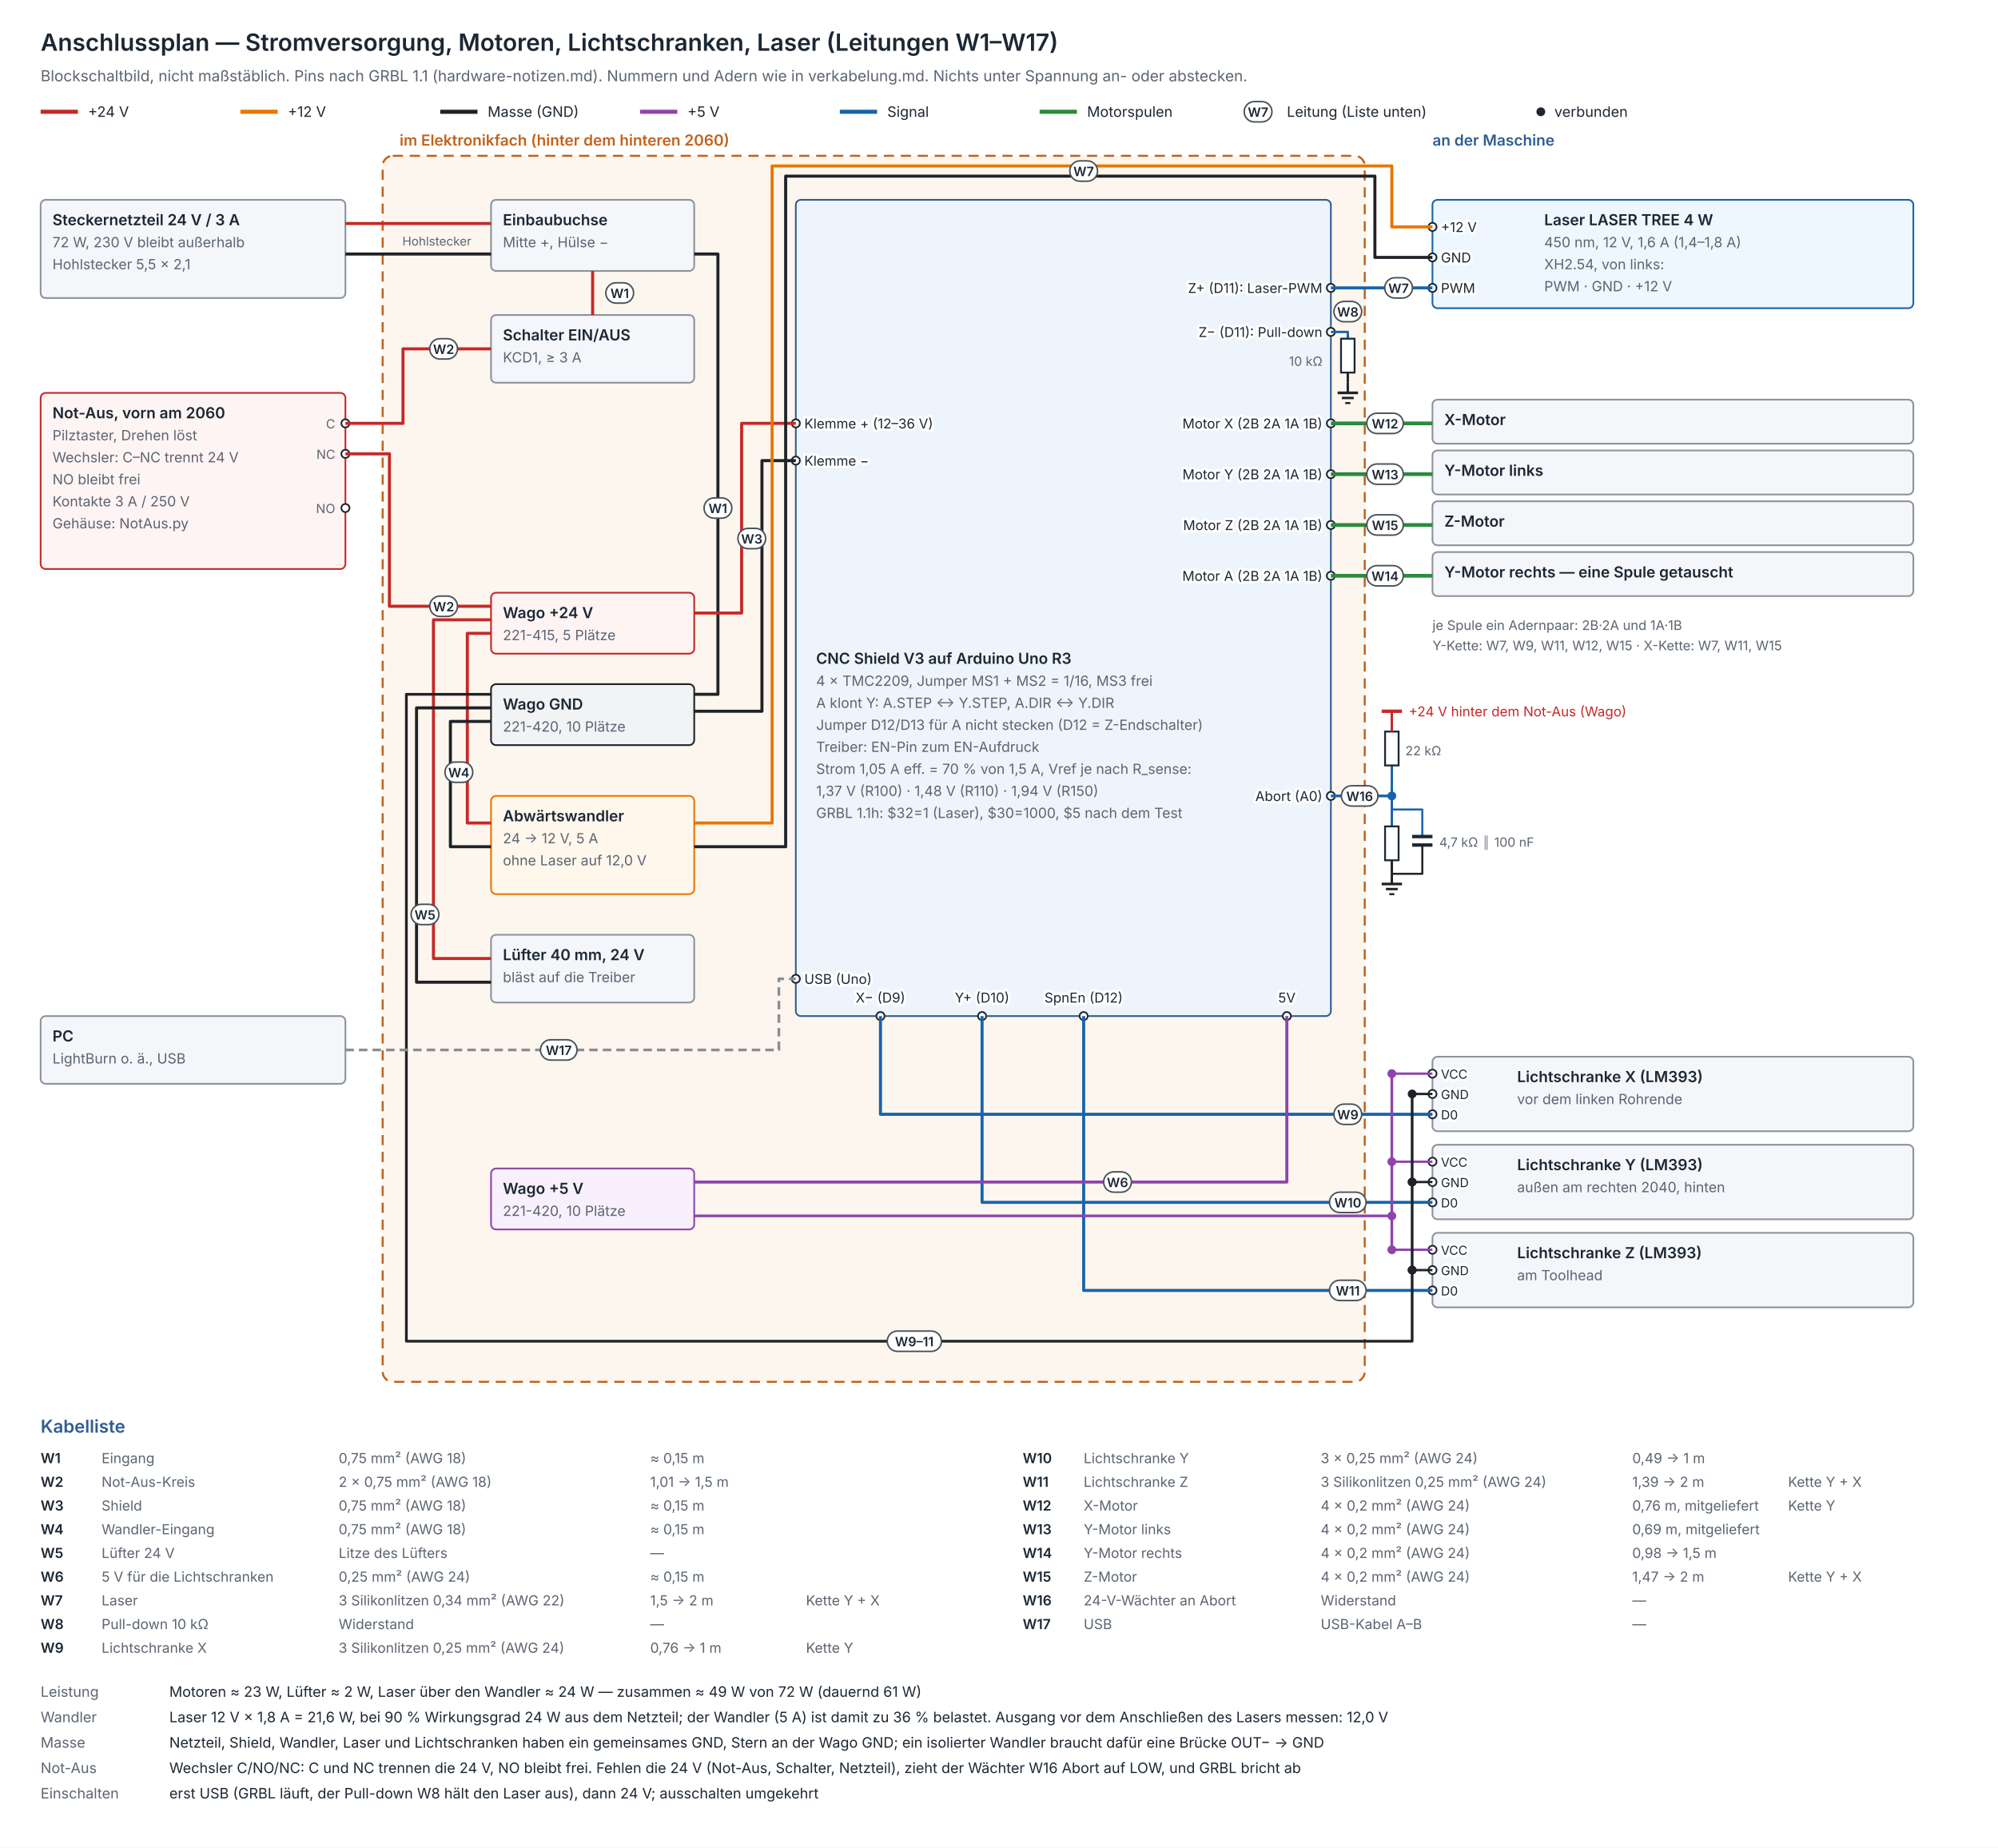
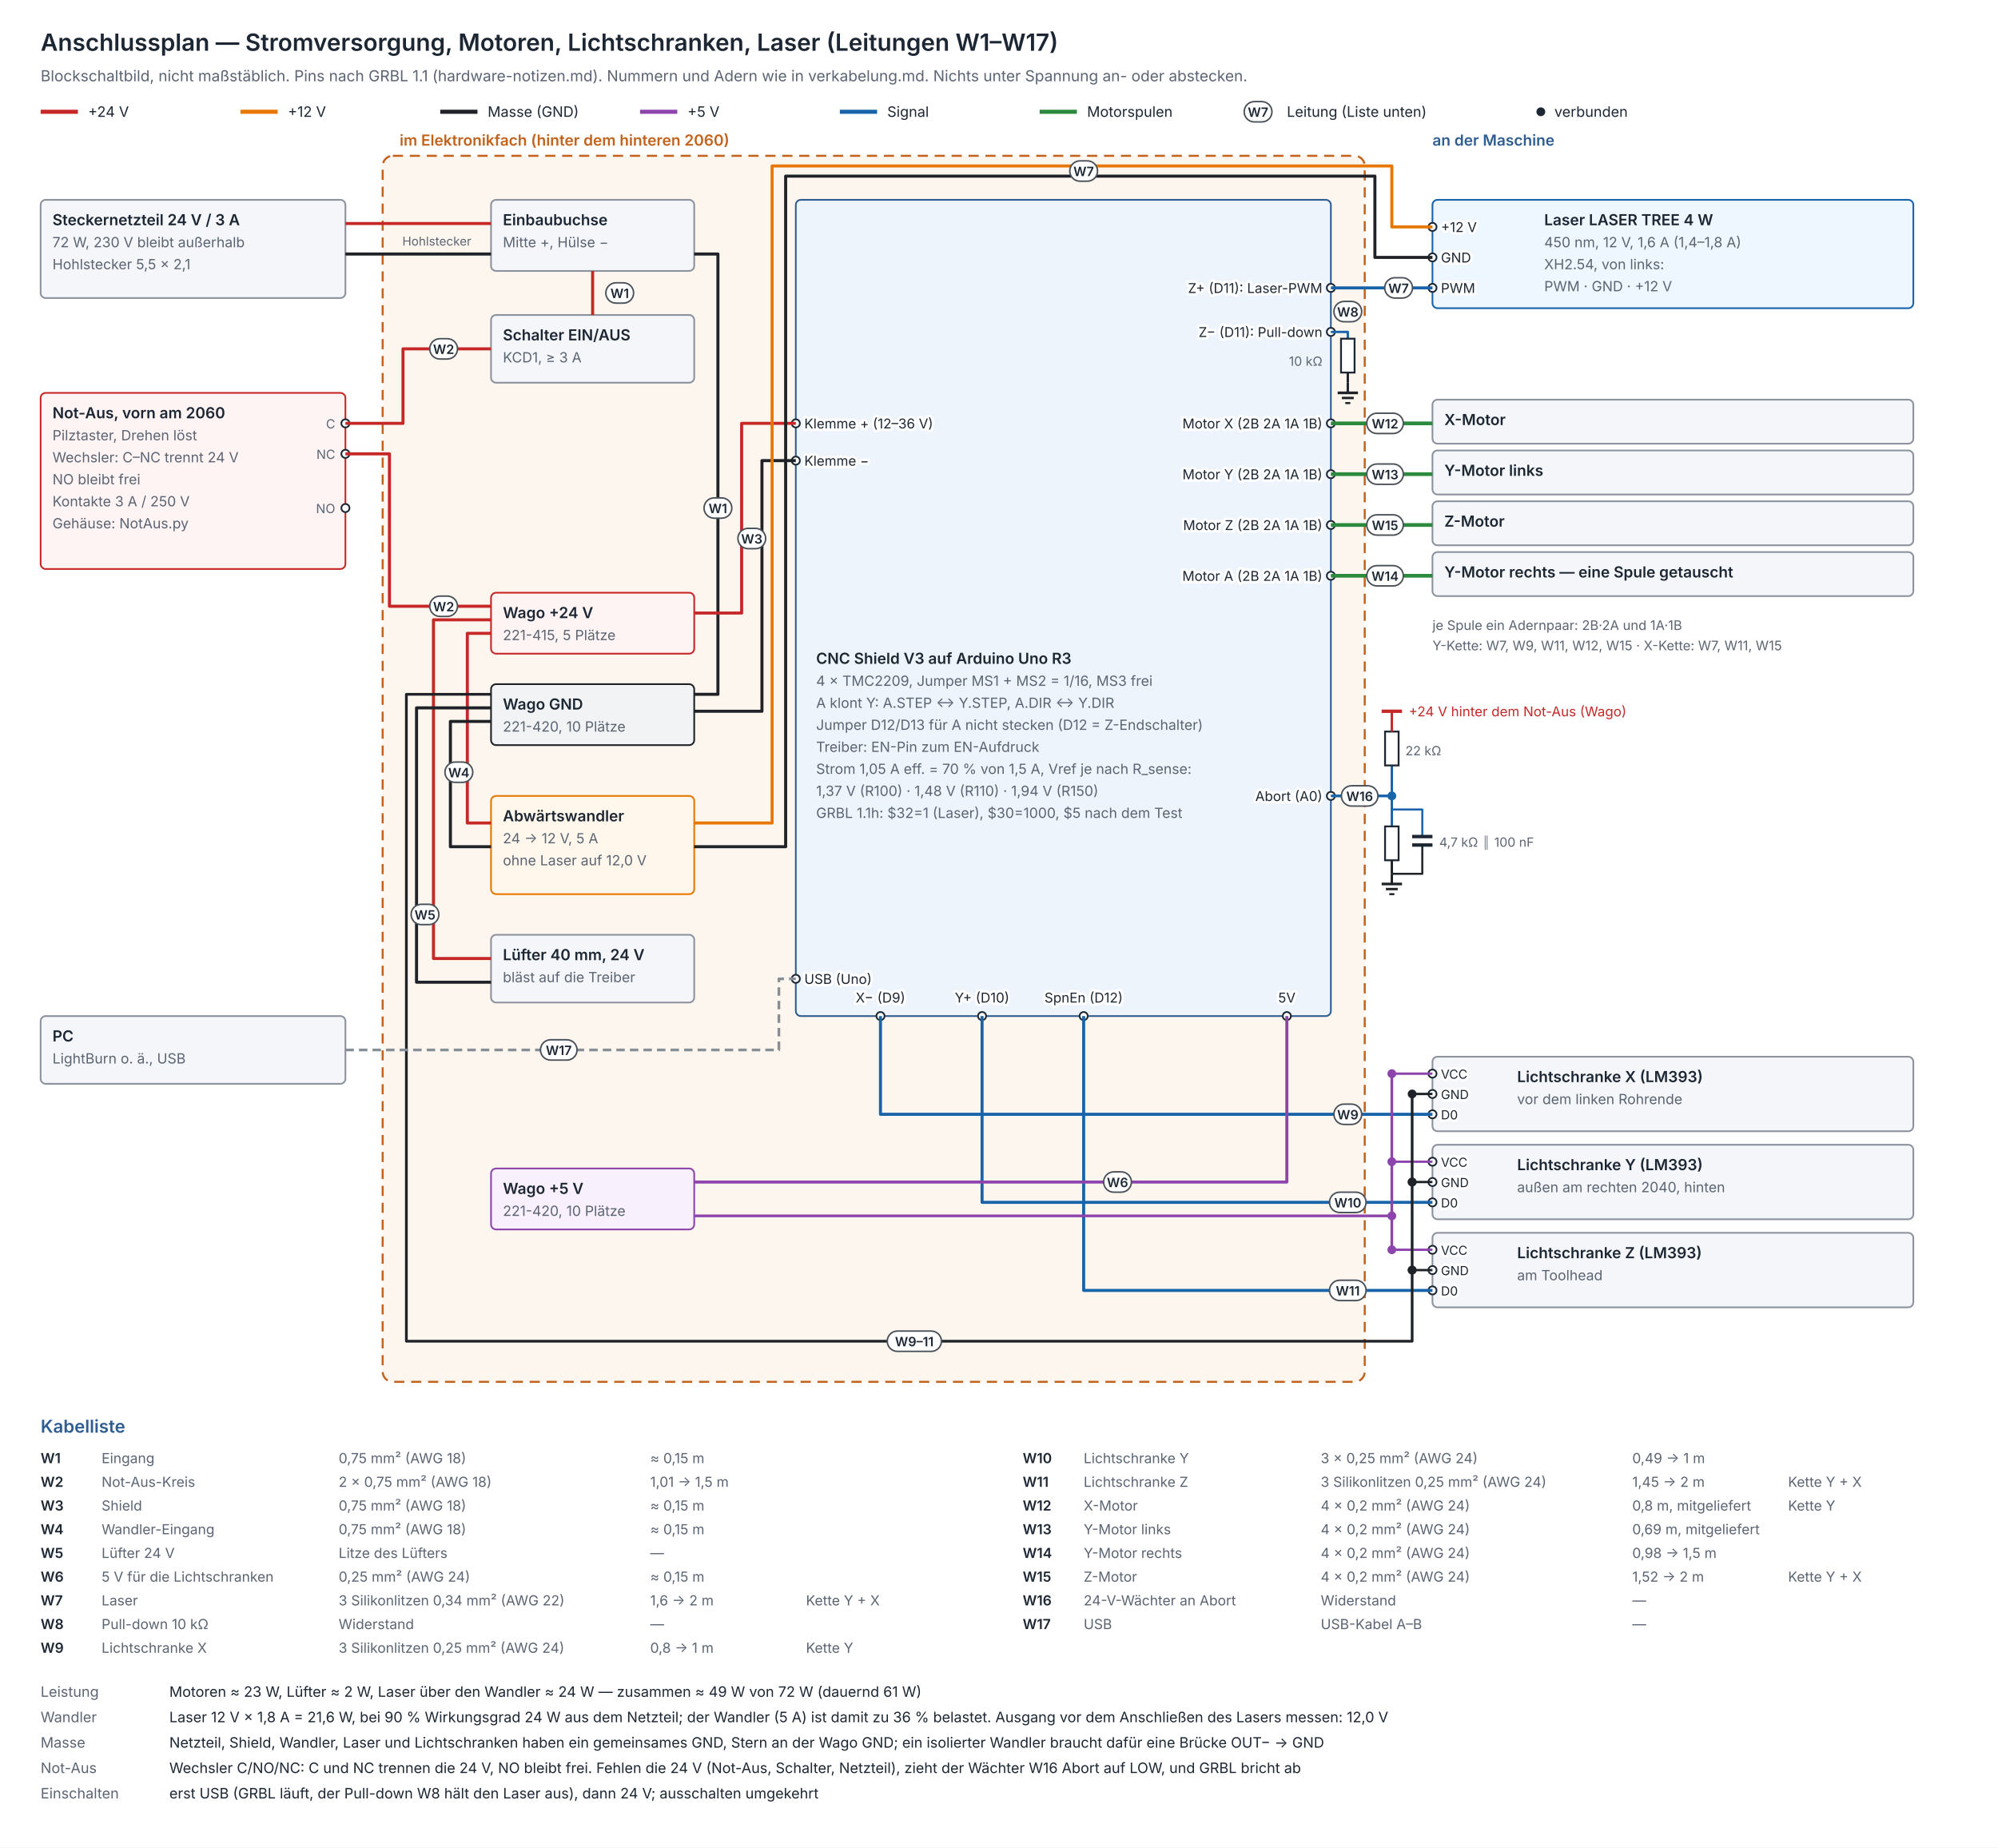
<svg xmlns="http://www.w3.org/2000/svg" width="1180" height="1091" viewBox="0 0 1180 1091" font-family="Inter, Helvetica, Arial, sans-serif">
  <rect width="1180" height="1091" fill="#ffffff" />
  <text x="24.0" y="30.0" font-size="14" fill="#1c2733" text-anchor="start" font-weight="600">Anschlussplan — Stromversorgung, Motoren, Lichtschranken, Laser (Leitungen W1–W17)</text>
  <text x="24.0" y="48.0" font-size="9" fill="#5b6472" text-anchor="start">Blockschaltbild, nicht maßstäblich. Pins nach GRBL 1.1 (hardware-notizen.md). Nummern und Adern wie in verkabelung.md. Nichts unter Spannung an- oder abstecken.</text>
  <polyline points="24.0,66.0 46.0,66.0" fill="none" stroke="#c62828" stroke-width="2.4" stroke-linejoin="round" />
  <text x="52.0" y="69.0" font-size="8.5" fill="#1c2733" text-anchor="start">+24 V</text>
  <polyline points="142.0,66.0 164.0,66.0" fill="none" stroke="#e67700" stroke-width="2.4" stroke-linejoin="round" />
  <text x="170.0" y="69.0" font-size="8.5" fill="#1c2733" text-anchor="start">+12 V</text>
  <polyline points="260.0,66.0 282.0,66.0" fill="none" stroke="#1f2328" stroke-width="2.4" stroke-linejoin="round" />
  <text x="288.0" y="69.0" font-size="8.5" fill="#1c2733" text-anchor="start">Masse (GND)</text>
  <polyline points="378.0,66.0 400.0,66.0" fill="none" stroke="#8e44ad" stroke-width="2.4" stroke-linejoin="round" />
  <text x="406.0" y="69.0" font-size="8.5" fill="#1c2733" text-anchor="start">+5 V</text>
  <polyline points="496.0,66.0 518.0,66.0" fill="none" stroke="#1864ab" stroke-width="2.4" stroke-linejoin="round" />
  <text x="524.0" y="69.0" font-size="8.5" fill="#1c2733" text-anchor="start">Signal</text>
  <polyline points="614.0,66.0 636.0,66.0" fill="none" stroke="#2b8a3e" stroke-width="2.4" stroke-linejoin="round" />
  <text x="642.0" y="69.0" font-size="8.5" fill="#1c2733" text-anchor="start">Motorspulen</text>
  <rect x="734.8" y="60.0" width="16.4" height="12" rx="6" fill="#ffffff" stroke="#495057" stroke-width="0.9" />
  <text x="743.0" y="69.0" font-size="7.6" fill="#1c2733" text-anchor="middle" font-weight="600">W7</text>
  <text x="760.0" y="69.0" font-size="8.5" fill="#1c2733" text-anchor="start">Leitung (Liste unten)</text>
  <circle cx="910.0" cy="66.0" r="2.6" fill="#1c2733" />
  <text x="918.0" y="69.0" font-size="8.5" fill="#1c2733" text-anchor="start">verbunden</text>
  <rect x="226" y="92" width="580" height="724" rx="6" fill="#fdf6ee" stroke="#c2621b" stroke-width="1.2" stroke-dasharray="6 4" />
  <text x="236.0" y="86.0" font-size="9" fill="#c2621b" text-anchor="start" font-weight="600">im Elektronikfach (hinter dem hinteren 2060)</text>
  <text x="846.0" y="86.0" font-size="9" fill="#2f5d92" text-anchor="start" font-weight="600">an der Maschine</text>
  <rect x="24.0" y="118.0" width="180.0" height="58.0" rx="3" fill="#f4f6f9" stroke="#8c939e" stroke-width="1" />
  <text x="31.0" y="133.0" font-size="9.0" fill="#1c2733" text-anchor="start" font-weight="600">Steckernetzteil 24 V / 3 A</text>
  <text x="31.0" y="146.0" font-size="8.3" fill="#5b6472" text-anchor="start">72 W, 230 V bleibt außerhalb</text>
  <text x="31.0" y="159.0" font-size="8.3" fill="#5b6472" text-anchor="start">Hohlstecker 5,5 × 2,1</text>
  <rect x="290.0" y="118.0" width="120.0" height="42.0" rx="3" fill="#f4f6f9" stroke="#8c939e" stroke-width="1" />
  <text x="297.0" y="133.0" font-size="9.0" fill="#1c2733" text-anchor="start" font-weight="600">Einbaubuchse</text>
  <text x="297.0" y="146.0" font-size="8.3" fill="#5b6472" text-anchor="start">Mitte +, Hülse −</text>
  <rect x="290.0" y="186.0" width="120.0" height="40.0" rx="3" fill="#f4f6f9" stroke="#8c939e" stroke-width="1" />
  <text x="297.0" y="201.0" font-size="9.0" fill="#1c2733" text-anchor="start" font-weight="600">Schalter EIN/AUS</text>
  <text x="297.0" y="214.0" font-size="8.3" fill="#5b6472" text-anchor="start">KCD1, ≥ 3 A</text>
  <rect x="24.0" y="232.0" width="180.0" height="104.0" rx="3" fill="#fff4f4" stroke="#c62828" stroke-width="1" />
  <text x="31.0" y="247.0" font-size="9.0" fill="#1c2733" text-anchor="start" font-weight="600">Not-Aus, vorn am 2060</text>
  <text x="31.0" y="260.0" font-size="8.3" fill="#5b6472" text-anchor="start">Pilztaster, Drehen löst</text>
  <text x="31.0" y="273.0" font-size="8.3" fill="#5b6472" text-anchor="start">Wechsler: C–NC trennt 24 V</text>
  <text x="31.0" y="286.0" font-size="8.3" fill="#5b6472" text-anchor="start">NO bleibt frei</text>
  <text x="31.0" y="299.0" font-size="8.3" fill="#5b6472" text-anchor="start">Kontakte 3 A / 250 V</text>
  <text x="31.0" y="312.0" font-size="8.3" fill="#5b6472" text-anchor="start">Gehäuse: NotAus.py</text>
  <circle cx="204.0" cy="250.0" r="2.4" fill="#ffffff" stroke="#1c2733" stroke-width="1" />
  <text x="198.0" y="253.0" font-size="7.5" fill="#5b6472" text-anchor="end">C</text>
  <circle cx="204.0" cy="268.0" r="2.4" fill="#ffffff" stroke="#1c2733" stroke-width="1" />
  <text x="198.0" y="271.0" font-size="7.5" fill="#5b6472" text-anchor="end">NC</text>
  <circle cx="204.0" cy="300.0" r="2.4" fill="#ffffff" stroke="#1c2733" stroke-width="1" />
  <text x="198.0" y="303.0" font-size="7.5" fill="#5b6472" text-anchor="end">NO</text>
  <polyline points="204.0,132.0 290.0,132.0" fill="none" stroke="#c62828" stroke-width="1.8" stroke-linejoin="round" />
  <polyline points="204.0,150.0 290.0,150.0" fill="none" stroke="#1f2328" stroke-width="1.8" stroke-linejoin="round" />
  <text x="258.0" y="145.0" font-size="7.2" fill="#5b6472" text-anchor="middle">Hohlstecker</text>
  <polyline points="350.0,160.0 350.0,186.0" fill="none" stroke="#c62828" stroke-width="1.8" stroke-linejoin="round" />
  <polyline points="410.0,150.0 424.0,150.0 424.0,410.0 410.0,410.0" fill="none" stroke="#1f2328" stroke-width="1.8" stroke-linejoin="round" />
  <rect x="357.8" y="167.0" width="16.4" height="12" rx="6" fill="#ffffff" stroke="#495057" stroke-width="0.9" />
  <text x="366.0" y="176.0" font-size="7.6" fill="#1c2733" text-anchor="middle" font-weight="600">W1</text>
  <rect x="415.8" y="294.0" width="16.4" height="12" rx="6" fill="#ffffff" stroke="#495057" stroke-width="0.9" />
  <text x="424.0" y="303.0" font-size="7.6" fill="#1c2733" text-anchor="middle" font-weight="600">W1</text>
  <polyline points="290.0,206.0 238.0,206.0 238.0,250.0 204.0,250.0" fill="none" stroke="#c62828" stroke-width="1.8" stroke-linejoin="round" />
  <polyline points="204.0,268.0 230.0,268.0 230.0,358.0 290.0,358.0" fill="none" stroke="#c62828" stroke-width="1.8" stroke-linejoin="round" />
  <rect x="253.8" y="200.0" width="16.4" height="12" rx="6" fill="#ffffff" stroke="#495057" stroke-width="0.9" />
  <text x="262.0" y="209.0" font-size="7.6" fill="#1c2733" text-anchor="middle" font-weight="600">W2</text>
  <rect x="253.8" y="352.0" width="16.4" height="12" rx="6" fill="#ffffff" stroke="#495057" stroke-width="0.9" />
  <text x="262.0" y="361.0" font-size="7.6" fill="#1c2733" text-anchor="middle" font-weight="600">W2</text>
  <rect x="290.0" y="350.0" width="120.0" height="36.0" rx="3" fill="#fff4f4" stroke="#c62828" stroke-width="1" />
  <text x="297.0" y="365.0" font-size="9.0" fill="#1c2733" text-anchor="start" font-weight="600">Wago +24 V</text>
  <text x="297.0" y="378.0" font-size="8.3" fill="#5b6472" text-anchor="start">221-415, 5 Plätze</text>
  <rect x="290.0" y="404.0" width="120.0" height="36.0" rx="3" fill="#f1f3f5" stroke="#1f2328" stroke-width="1" />
  <text x="297.0" y="419.0" font-size="9.0" fill="#1c2733" text-anchor="start" font-weight="600">Wago GND</text>
  <text x="297.0" y="432.0" font-size="8.3" fill="#5b6472" text-anchor="start">221-420, 10 Plätze</text>
  <rect x="290.0" y="470.0" width="120.0" height="58.0" rx="3" fill="#fff7ec" stroke="#e67700" stroke-width="1" />
  <text x="297.0" y="485.0" font-size="9.0" fill="#1c2733" text-anchor="start" font-weight="600">Abwärtswandler</text>
  <text x="297.0" y="498.0" font-size="8.3" fill="#5b6472" text-anchor="start">24 → 12 V, 5 A</text>
  <text x="297.0" y="511.0" font-size="8.3" fill="#5b6472" text-anchor="start">ohne Laser auf 12,0 V</text>
  <rect x="290.0" y="552.0" width="120.0" height="40.0" rx="3" fill="#f4f6f9" stroke="#8c939e" stroke-width="1" />
  <text x="297.0" y="567.0" font-size="9.0" fill="#1c2733" text-anchor="start" font-weight="600">Lüfter 40 mm, 24 V</text>
  <text x="297.0" y="580.0" font-size="8.3" fill="#5b6472" text-anchor="start">bläst auf die Treiber</text>
  <rect x="290.0" y="690.0" width="120.0" height="36.0" rx="3" fill="#f8f0fc" stroke="#8e44ad" stroke-width="1" />
  <text x="297.0" y="705.0" font-size="9.0" fill="#1c2733" text-anchor="start" font-weight="600">Wago +5 V</text>
  <text x="297.0" y="718.0" font-size="8.3" fill="#5b6472" text-anchor="start">221-420, 10 Plätze</text>
  <polyline points="290.0,374.0 276.0,374.0 276.0,486.0 290.0,486.0" fill="none" stroke="#c62828" stroke-width="1.8" stroke-linejoin="round" />
  <polyline points="290.0,426.0 266.0,426.0 266.0,500.0 290.0,500.0" fill="none" stroke="#1f2328" stroke-width="1.8" stroke-linejoin="round" />
  <polyline points="290.0,366.0 256.0,366.0 256.0,566.0 290.0,566.0" fill="none" stroke="#c62828" stroke-width="1.8" stroke-linejoin="round" />
  <polyline points="290.0,418.0 246.0,418.0 246.0,580.0 290.0,580.0" fill="none" stroke="#1f2328" stroke-width="1.8" stroke-linejoin="round" />
  <rect x="262.8" y="450.0" width="16.4" height="12" rx="6" fill="#ffffff" stroke="#495057" stroke-width="0.9" />
  <text x="271.0" y="459.0" font-size="7.6" fill="#1c2733" text-anchor="middle" font-weight="600">W4</text>
  <rect x="242.8" y="534.0" width="16.4" height="12" rx="6" fill="#ffffff" stroke="#495057" stroke-width="0.9" />
  <text x="251.0" y="543.0" font-size="7.6" fill="#1c2733" text-anchor="middle" font-weight="600">W5</text>
  <rect x="470.0" y="118.0" width="316.0" height="482.0" rx="3" fill="#eef4fb" stroke="#2f5d92" stroke-width="1" />
  <text x="482.0" y="392.0" font-size="9.0" fill="#1c2733" text-anchor="start" font-weight="600">CNC Shield V3 auf Arduino Uno R3</text>
  <text x="482.0" y="405.0" font-size="8.3" fill="#5b6472" text-anchor="start">4 × TMC2209, Jumper MS1 + MS2 = 1/16, MS3 frei</text>
  <text x="482.0" y="418.0" font-size="8.3" fill="#5b6472" text-anchor="start">A klont Y: A.STEP ↔ Y.STEP, A.DIR ↔ Y.DIR</text>
  <text x="482.0" y="431.0" font-size="8.3" fill="#5b6472" text-anchor="start">Jumper D12/D13 für A nicht stecken (D12 = Z-Endschalter)</text>
  <text x="482.0" y="444.0" font-size="8.3" fill="#5b6472" text-anchor="start">Treiber: EN-Pin zum EN-Aufdruck</text>
  <text x="482.0" y="457.0" font-size="8.3" fill="#5b6472" text-anchor="start">Strom 1,05 A eff. = 70 % von 1,5 A, Vref je nach R_sense:</text>
  <text x="482.0" y="470.0" font-size="8.3" fill="#5b6472" text-anchor="start">1,37 V (R100) · 1,48 V (R110) · 1,94 V (R150)</text>
  <text x="482.0" y="483.0" font-size="8.3" fill="#5b6472" text-anchor="start">GRBL 1.1h: $32=1 (Laser), $30=1000, $5 nach dem Test</text>
  <circle cx="470.0" cy="250.0" r="2.4" fill="#ffffff" stroke="#1c2733" stroke-width="1" />
  <text x="475.0" y="253.0" font-size="8.0" fill="#1c2733" text-anchor="start" stroke="#ffffff" stroke-width="3" stroke-linejoin="round" paint-order="stroke">Klemme + (12–36 V)</text>
  <circle cx="470.0" cy="272.0" r="2.4" fill="#ffffff" stroke="#1c2733" stroke-width="1" />
  <text x="475.0" y="275.0" font-size="8.0" fill="#1c2733" text-anchor="start" stroke="#ffffff" stroke-width="3" stroke-linejoin="round" paint-order="stroke">Klemme −</text>
  <polyline points="410.0,362.0 438.0,362.0 438.0,250.0 470.0,250.0" fill="none" stroke="#c62828" stroke-width="1.8" stroke-linejoin="round" />
  <polyline points="410.0,420.0 450.0,420.0 450.0,272.0 470.0,272.0" fill="none" stroke="#1f2328" stroke-width="1.8" stroke-linejoin="round" />
  <rect x="435.8" y="312.0" width="16.4" height="12" rx="6" fill="#ffffff" stroke="#495057" stroke-width="0.9" />
  <text x="444.0" y="321.0" font-size="7.6" fill="#1c2733" text-anchor="middle" font-weight="600">W3</text>
  <circle cx="470.0" cy="578.0" r="2.4" fill="#ffffff" stroke="#1c2733" stroke-width="1" />
  <text x="475.0" y="581.0" font-size="8.0" fill="#1c2733" text-anchor="start" stroke="#ffffff" stroke-width="3" stroke-linejoin="round" paint-order="stroke">USB (Uno)</text>
  <circle cx="786.0" cy="170.0" r="2.4" fill="#ffffff" stroke="#1c2733" stroke-width="1" />
  <text x="781.0" y="173.0" font-size="8.0" fill="#1c2733" text-anchor="end" stroke="#ffffff" stroke-width="3" stroke-linejoin="round" paint-order="stroke">Z+ (D11): Laser-PWM</text>
  <circle cx="786.0" cy="196.0" r="2.4" fill="#ffffff" stroke="#1c2733" stroke-width="1" />
  <text x="781.0" y="199.0" font-size="8.0" fill="#1c2733" text-anchor="end" stroke="#ffffff" stroke-width="3" stroke-linejoin="round" paint-order="stroke">Z− (D11): Pull-down</text>
  <circle cx="786.0" cy="250.0" r="2.4" fill="#ffffff" stroke="#1c2733" stroke-width="1" />
  <text x="781.0" y="253.0" font-size="8.0" fill="#1c2733" text-anchor="end" stroke="#ffffff" stroke-width="3" stroke-linejoin="round" paint-order="stroke">Motor X (2B 2A 1A 1B)</text>
  <circle cx="786.0" cy="280.0" r="2.4" fill="#ffffff" stroke="#1c2733" stroke-width="1" />
  <text x="781.0" y="283.0" font-size="8.0" fill="#1c2733" text-anchor="end" stroke="#ffffff" stroke-width="3" stroke-linejoin="round" paint-order="stroke">Motor Y (2B 2A 1A 1B)</text>
  <circle cx="786.0" cy="310.0" r="2.4" fill="#ffffff" stroke="#1c2733" stroke-width="1" />
  <text x="781.0" y="313.0" font-size="8.0" fill="#1c2733" text-anchor="end" stroke="#ffffff" stroke-width="3" stroke-linejoin="round" paint-order="stroke">Motor Z (2B 2A 1A 1B)</text>
  <circle cx="786.0" cy="340.0" r="2.4" fill="#ffffff" stroke="#1c2733" stroke-width="1" />
  <text x="781.0" y="343.0" font-size="8.0" fill="#1c2733" text-anchor="end" stroke="#ffffff" stroke-width="3" stroke-linejoin="round" paint-order="stroke">Motor A (2B 2A 1A 1B)</text>
  <circle cx="520.0" cy="600.0" r="2.4" fill="#ffffff" stroke="#1c2733" stroke-width="1" />
  <text x="520.0" y="592.0" font-size="8.0" fill="#1c2733" text-anchor="middle" stroke="#ffffff" stroke-width="3" stroke-linejoin="round" paint-order="stroke">X− (D9)</text>
  <circle cx="580.0" cy="600.0" r="2.4" fill="#ffffff" stroke="#1c2733" stroke-width="1" />
  <text x="580.0" y="592.0" font-size="8.0" fill="#1c2733" text-anchor="middle" stroke="#ffffff" stroke-width="3" stroke-linejoin="round" paint-order="stroke">Y+ (D10)</text>
  <circle cx="640.0" cy="600.0" r="2.4" fill="#ffffff" stroke="#1c2733" stroke-width="1" />
  <text x="640.0" y="592.0" font-size="8.0" fill="#1c2733" text-anchor="middle" stroke="#ffffff" stroke-width="3" stroke-linejoin="round" paint-order="stroke">SpnEn (D12)</text>
  <circle cx="760.0" cy="600.0" r="2.4" fill="#ffffff" stroke="#1c2733" stroke-width="1" />
  <text x="760.0" y="592.0" font-size="8.0" fill="#1c2733" text-anchor="middle" stroke="#ffffff" stroke-width="3" stroke-linejoin="round" paint-order="stroke">5V</text>
  <rect x="846.0" y="118.0" width="284.0" height="64.0" rx="3" fill="#eef6ff" stroke="#1864ab" stroke-width="1" />
  <text x="912.0" y="133.0" font-size="9.0" fill="#1c2733" text-anchor="start" font-weight="600">Laser LASER TREE 4 W</text>
  <text x="912.0" y="146.0" font-size="8.3" fill="#5b6472" text-anchor="start">450 nm, 12 V, 1,6 A (1,4–1,8 A)</text>
  <text x="912.0" y="159.0" font-size="8.3" fill="#5b6472" text-anchor="start">XH2.54, von links:</text>
  <text x="912.0" y="172.0" font-size="8.3" fill="#5b6472" text-anchor="start">PWM · GND · +12 V</text>
  <circle cx="846.0" cy="134.0" r="2.4" fill="#ffffff" stroke="#1c2733" stroke-width="1" />
  <text x="851.0" y="137.0" font-size="8.0" fill="#1c2733" text-anchor="start" stroke="#ffffff" stroke-width="3" stroke-linejoin="round" paint-order="stroke">+12 V</text>
  <circle cx="846.0" cy="152.0" r="2.4" fill="#ffffff" stroke="#1c2733" stroke-width="1" />
  <text x="851.0" y="155.0" font-size="8.0" fill="#1c2733" text-anchor="start" stroke="#ffffff" stroke-width="3" stroke-linejoin="round" paint-order="stroke">GND</text>
  <circle cx="846.0" cy="170.0" r="2.4" fill="#ffffff" stroke="#1c2733" stroke-width="1" />
  <text x="851.0" y="173.0" font-size="8.0" fill="#1c2733" text-anchor="start" stroke="#ffffff" stroke-width="3" stroke-linejoin="round" paint-order="stroke">PWM</text>
  <polyline points="410.0,486.0 456.0,486.0 456.0,98.0 822.0,98.0 822.0,134.0 846.0,134.0" fill="none" stroke="#e67700" stroke-width="1.8" stroke-linejoin="round" />
  <polyline points="410.0,500.0 464.0,500.0 464.0,104.0 812.0,104.0 812.0,152.0 846.0,152.0" fill="none" stroke="#1f2328" stroke-width="1.8" stroke-linejoin="round" />
  <polyline points="786.0,170.0 846.0,170.0" fill="none" stroke="#1864ab" stroke-width="1.8" stroke-linejoin="round" />
  <rect x="631.8" y="95.0" width="16.4" height="12" rx="6" fill="#ffffff" stroke="#495057" stroke-width="0.9" />
  <text x="640.0" y="104.0" font-size="7.6" fill="#1c2733" text-anchor="middle" font-weight="600">W7</text>
  <rect x="817.8" y="164.0" width="16.4" height="12" rx="6" fill="#ffffff" stroke="#495057" stroke-width="0.9" />
  <text x="826.0" y="173.0" font-size="7.6" fill="#1c2733" text-anchor="middle" font-weight="600">W7</text>
  <polyline points="786.0,196.0 796.0,196.0 796.0,200.0" fill="none" stroke="#1864ab" stroke-width="1.4" stroke-linejoin="round" />
  <rect x="792" y="200" width="8" height="20" fill="#ffffff" stroke="#1c2733" stroke-width="1.1" />
  <polyline points="796.0,220.0 796.0,226.0" fill="none" stroke="#1f2328" stroke-width="1.4" stroke-linejoin="round" />
  <polyline points="796.0,226.0 796.0,232.0" fill="none" stroke="#1f2328" stroke-width="1.4" stroke-linejoin="round" />
  <polyline points="790.0,232.0 802.0,232.0" fill="none" stroke="#1f2328" stroke-width="1.6" stroke-linejoin="round" />
  <polyline points="792.5,235.0 799.5,235.0" fill="none" stroke="#1f2328" stroke-width="1.4" stroke-linejoin="round" />
  <polyline points="794.5,238.0 797.5,238.0" fill="none" stroke="#1f2328" stroke-width="1.2" stroke-linejoin="round" />
  <text x="781.0" y="216.0" font-size="7.5" fill="#5b6472" text-anchor="end">10 kΩ</text>
  <rect x="787.8" y="178.0" width="16.4" height="12" rx="6" fill="#ffffff" stroke="#495057" stroke-width="0.9" />
  <text x="796.0" y="187.0" font-size="7.6" fill="#1c2733" text-anchor="middle" font-weight="600">W8</text>
  <rect x="846.0" y="236.0" width="284.0" height="26.0" rx="3" fill="#f4f6f9" stroke="#8c939e" stroke-width="1" />
  <text x="853.0" y="251.0" font-size="9.0" fill="#1c2733" text-anchor="start" font-weight="600">X-Motor</text>
  <polyline points="786.0,250.0 846.0,250.0" fill="none" stroke="#2b8a3e" stroke-width="2.2" stroke-linejoin="round" />
  <rect x="807.2" y="244.0" width="21.6" height="12" rx="6" fill="#ffffff" stroke="#495057" stroke-width="0.9" />
  <text x="818.0" y="253.0" font-size="7.6" fill="#1c2733" text-anchor="middle" font-weight="600">W12</text>
  <rect x="846.0" y="266.0" width="284.0" height="26.0" rx="3" fill="#f4f6f9" stroke="#8c939e" stroke-width="1" />
  <text x="853.0" y="281.0" font-size="9.0" fill="#1c2733" text-anchor="start" font-weight="600">Y-Motor links</text>
  <polyline points="786.0,280.0 846.0,280.0" fill="none" stroke="#2b8a3e" stroke-width="2.2" stroke-linejoin="round" />
  <rect x="807.2" y="274.0" width="21.6" height="12" rx="6" fill="#ffffff" stroke="#495057" stroke-width="0.9" />
  <text x="818.0" y="283.0" font-size="7.6" fill="#1c2733" text-anchor="middle" font-weight="600">W13</text>
  <rect x="846.0" y="296.0" width="284.0" height="26.0" rx="3" fill="#f4f6f9" stroke="#8c939e" stroke-width="1" />
  <text x="853.0" y="311.0" font-size="9.0" fill="#1c2733" text-anchor="start" font-weight="600">Z-Motor</text>
  <polyline points="786.0,310.0 846.0,310.0" fill="none" stroke="#2b8a3e" stroke-width="2.2" stroke-linejoin="round" />
  <rect x="807.2" y="304.0" width="21.6" height="12" rx="6" fill="#ffffff" stroke="#495057" stroke-width="0.9" />
  <text x="818.0" y="313.0" font-size="7.6" fill="#1c2733" text-anchor="middle" font-weight="600">W15</text>
  <rect x="846.0" y="326.0" width="284.0" height="26.0" rx="3" fill="#f4f6f9" stroke="#8c939e" stroke-width="1" />
  <text x="853.0" y="341.0" font-size="9.0" fill="#1c2733" text-anchor="start" font-weight="600">Y-Motor rechts — eine Spule getauscht</text>
  <polyline points="786.0,340.0 846.0,340.0" fill="none" stroke="#2b8a3e" stroke-width="2.2" stroke-linejoin="round" />
  <rect x="807.2" y="334.0" width="21.6" height="12" rx="6" fill="#ffffff" stroke="#495057" stroke-width="0.9" />
  <text x="818.0" y="343.0" font-size="7.6" fill="#1c2733" text-anchor="middle" font-weight="600">W14</text>
  <text x="846.0" y="372.0" font-size="7.8" fill="#5b6472" text-anchor="start">je Spule ein Adernpaar: 2B·2A und 1A·1B</text>
  <text x="846.0" y="384.0" font-size="7.8" fill="#5b6472" text-anchor="start">Y-Kette: W7, W9, W11, W12, W15 · X-Kette: W7, W11, W15</text>
  <rect x="846.0" y="624.0" width="284.0" height="44.0" rx="3" fill="#f4f6f9" stroke="#8c939e" stroke-width="1" />
  <text x="896.0" y="639.0" font-size="9.0" fill="#1c2733" text-anchor="start" font-weight="600">Lichtschranke X (LM393)</text>
  <text x="896.0" y="652.0" font-size="8.3" fill="#5b6472" text-anchor="start">vor dem linken Rohrende</text>
  <circle cx="846.0" cy="634.0" r="2.4" fill="#ffffff" stroke="#1c2733" stroke-width="1" />
  <text x="851.0" y="637.0" font-size="7.4" fill="#1c2733" text-anchor="start" stroke="#ffffff" stroke-width="3" stroke-linejoin="round" paint-order="stroke">VCC</text>
  <circle cx="846.0" cy="646.0" r="2.4" fill="#ffffff" stroke="#1c2733" stroke-width="1" />
  <text x="851.0" y="649.0" font-size="7.4" fill="#1c2733" text-anchor="start" stroke="#ffffff" stroke-width="3" stroke-linejoin="round" paint-order="stroke">GND</text>
  <circle cx="846.0" cy="658.0" r="2.4" fill="#ffffff" stroke="#1c2733" stroke-width="1" />
  <text x="851.0" y="661.0" font-size="7.4" fill="#1c2733" text-anchor="start" stroke="#ffffff" stroke-width="3" stroke-linejoin="round" paint-order="stroke">D0</text>
  <polyline points="520.0,600.0 520.0,658.0 846.0,658.0" fill="none" stroke="#1864ab" stroke-width="1.8" stroke-linejoin="round" />
  <polyline points="822.0,634.0 846.0,634.0" fill="none" stroke="#8e44ad" stroke-width="1.4" stroke-linejoin="round" />
  <polyline points="834.0,646.0 846.0,646.0" fill="none" stroke="#1f2328" stroke-width="1.4" stroke-linejoin="round" />
  <circle cx="822.0" cy="634.0" r="2.6" fill="#8e44ad" />
  <circle cx="834.0" cy="646.0" r="2.6" fill="#1f2328" />
  <rect x="787.8" y="652.0" width="16.4" height="12" rx="6" fill="#ffffff" stroke="#495057" stroke-width="0.9" />
  <text x="796.0" y="661.0" font-size="7.6" fill="#1c2733" text-anchor="middle" font-weight="600">W9</text>
  <rect x="846.0" y="676.0" width="284.0" height="44.0" rx="3" fill="#f4f6f9" stroke="#8c939e" stroke-width="1" />
  <text x="896.0" y="691.0" font-size="9.0" fill="#1c2733" text-anchor="start" font-weight="600">Lichtschranke Y (LM393)</text>
  <text x="896.0" y="704.0" font-size="8.3" fill="#5b6472" text-anchor="start">außen am rechten 2040, hinten</text>
  <circle cx="846.0" cy="686.0" r="2.4" fill="#ffffff" stroke="#1c2733" stroke-width="1" />
  <text x="851.0" y="689.0" font-size="7.4" fill="#1c2733" text-anchor="start" stroke="#ffffff" stroke-width="3" stroke-linejoin="round" paint-order="stroke">VCC</text>
  <circle cx="846.0" cy="698.0" r="2.4" fill="#ffffff" stroke="#1c2733" stroke-width="1" />
  <text x="851.0" y="701.0" font-size="7.4" fill="#1c2733" text-anchor="start" stroke="#ffffff" stroke-width="3" stroke-linejoin="round" paint-order="stroke">GND</text>
  <circle cx="846.0" cy="710.0" r="2.4" fill="#ffffff" stroke="#1c2733" stroke-width="1" />
  <text x="851.0" y="713.0" font-size="7.4" fill="#1c2733" text-anchor="start" stroke="#ffffff" stroke-width="3" stroke-linejoin="round" paint-order="stroke">D0</text>
  <polyline points="580.0,600.0 580.0,710.0 846.0,710.0" fill="none" stroke="#1864ab" stroke-width="1.8" stroke-linejoin="round" />
  <polyline points="822.0,686.0 846.0,686.0" fill="none" stroke="#8e44ad" stroke-width="1.4" stroke-linejoin="round" />
  <polyline points="834.0,698.0 846.0,698.0" fill="none" stroke="#1f2328" stroke-width="1.4" stroke-linejoin="round" />
  <circle cx="822.0" cy="686.0" r="2.6" fill="#8e44ad" />
  <circle cx="834.0" cy="698.0" r="2.6" fill="#1f2328" />
  <rect x="785.2" y="704.0" width="21.6" height="12" rx="6" fill="#ffffff" stroke="#495057" stroke-width="0.9" />
  <text x="796.0" y="713.0" font-size="7.6" fill="#1c2733" text-anchor="middle" font-weight="600">W10</text>
  <rect x="846.0" y="728.0" width="284.0" height="44.0" rx="3" fill="#f4f6f9" stroke="#8c939e" stroke-width="1" />
  <text x="896.0" y="743.0" font-size="9.0" fill="#1c2733" text-anchor="start" font-weight="600">Lichtschranke Z (LM393)</text>
  <text x="896.0" y="756.0" font-size="8.3" fill="#5b6472" text-anchor="start">am Toolhead</text>
  <circle cx="846.0" cy="738.0" r="2.4" fill="#ffffff" stroke="#1c2733" stroke-width="1" />
  <text x="851.0" y="741.0" font-size="7.4" fill="#1c2733" text-anchor="start" stroke="#ffffff" stroke-width="3" stroke-linejoin="round" paint-order="stroke">VCC</text>
  <circle cx="846.0" cy="750.0" r="2.4" fill="#ffffff" stroke="#1c2733" stroke-width="1" />
  <text x="851.0" y="753.0" font-size="7.4" fill="#1c2733" text-anchor="start" stroke="#ffffff" stroke-width="3" stroke-linejoin="round" paint-order="stroke">GND</text>
  <circle cx="846.0" cy="762.0" r="2.4" fill="#ffffff" stroke="#1c2733" stroke-width="1" />
  <text x="851.0" y="765.0" font-size="7.4" fill="#1c2733" text-anchor="start" stroke="#ffffff" stroke-width="3" stroke-linejoin="round" paint-order="stroke">D0</text>
  <polyline points="640.0,600.0 640.0,762.0 846.0,762.0" fill="none" stroke="#1864ab" stroke-width="1.8" stroke-linejoin="round" />
  <polyline points="822.0,738.0 846.0,738.0" fill="none" stroke="#8e44ad" stroke-width="1.4" stroke-linejoin="round" />
  <polyline points="834.0,750.0 846.0,750.0" fill="none" stroke="#1f2328" stroke-width="1.4" stroke-linejoin="round" />
  <circle cx="822.0" cy="738.0" r="2.6" fill="#8e44ad" />
  <circle cx="834.0" cy="750.0" r="2.6" fill="#1f2328" />
  <rect x="785.2" y="756.0" width="21.6" height="12" rx="6" fill="#ffffff" stroke="#495057" stroke-width="0.9" />
  <text x="796.0" y="765.0" font-size="7.6" fill="#1c2733" text-anchor="middle" font-weight="600">W11</text>
  <polyline points="760.0,600.0 760.0,698.0 410.0,698.0" fill="none" stroke="#8e44ad" stroke-width="1.8" stroke-linejoin="round" />
  <polyline points="410.0,718.0 822.0,718.0" fill="none" stroke="#8e44ad" stroke-width="1.6" stroke-linejoin="round" />
  <polyline points="822.0,634.0 822.0,738.0" fill="none" stroke="#8e44ad" stroke-width="1.6" stroke-linejoin="round" />
  <circle cx="822.0" cy="718.0" r="2.6" fill="#8e44ad" />
  <rect x="651.8" y="692.0" width="16.4" height="12" rx="6" fill="#ffffff" stroke="#495057" stroke-width="0.9" />
  <text x="660.0" y="701.0" font-size="7.6" fill="#1c2733" text-anchor="middle" font-weight="600">W6</text>
  <polyline points="290.0,410.0 240.0,410.0 240.0,792.0 834.0,792.0 834.0,646.0" fill="none" stroke="#1f2328" stroke-width="1.6" stroke-linejoin="round" />
  <circle cx="834.0" cy="750.0" r="2.6" fill="#1f2328" />
  <circle cx="834.0" cy="698.0" r="2.6" fill="#1f2328" />
  <rect x="524.0" y="786.0" width="32.0" height="12" rx="6" fill="#ffffff" stroke="#495057" stroke-width="0.9" />
  <text x="540.0" y="795.0" font-size="7.6" fill="#1c2733" text-anchor="middle" font-weight="600">W9–11</text>
  <circle cx="786.0" cy="470.0" r="2.4" fill="#ffffff" stroke="#1c2733" stroke-width="1" />
  <text x="781.0" y="473.0" font-size="8.0" fill="#1c2733" text-anchor="end" stroke="#ffffff" stroke-width="3" stroke-linejoin="round" paint-order="stroke">Abort (A0)</text>
  <polyline points="786.0,470.0 822.0,470.0" fill="none" stroke="#1864ab" stroke-width="1.6" stroke-linejoin="round" />
  <circle cx="822.0" cy="470.0" r="2.6" fill="#1864ab" />
  <polyline points="822.0,470.0 822.0,452.0" fill="none" stroke="#1864ab" stroke-width="1.4" stroke-linejoin="round" />
  <rect x="818.0" y="432" width="8" height="20" fill="#ffffff" stroke="#1c2733" stroke-width="1.1" />
  <polyline points="822.0,432.0 822.0,420.0" fill="none" stroke="#c62828" stroke-width="1.4" stroke-linejoin="round" />
  <polyline points="816.0,420.0 828.0,420.0" fill="none" stroke="#c62828" stroke-width="2.0" stroke-linejoin="round" />
  <text x="832.0" y="423.0" font-size="8.0" fill="#c62828" text-anchor="start">+24 V hinter dem Not-Aus (Wago)</text>
  <text x="830.0" y="446.0" font-size="7.5" fill="#5b6472" text-anchor="start">22 kΩ</text>
  <polyline points="822.0,470.0 822.0,488.0" fill="none" stroke="#1864ab" stroke-width="1.4" stroke-linejoin="round" />
  <rect x="818.0" y="488" width="8" height="20" fill="#ffffff" stroke="#1c2733" stroke-width="1.1" />
  <polyline points="822.0,508.0 822.0,516.0" fill="none" stroke="#1f2328" stroke-width="1.4" stroke-linejoin="round" />
  <polyline points="822.0,478.0 840.0,478.0 840.0,494.0" fill="none" stroke="#1864ab" stroke-width="1.2" stroke-linejoin="round" />
  <polyline points="834.0,494.0 846.0,494.0" fill="none" stroke="#1c2733" stroke-width="2.0" stroke-linejoin="round" />
  <polyline points="834.0,499.0 846.0,499.0" fill="none" stroke="#1c2733" stroke-width="2.0" stroke-linejoin="round" />
  <polyline points="840.0,499.0 840.0,516.0 822.0,516.0" fill="none" stroke="#1f2328" stroke-width="1.2" stroke-linejoin="round" />
  <text x="850.0" y="500.0" font-size="7.5" fill="#5b6472" text-anchor="start">4,7 kΩ ∥ 100 nF</text>
  <polyline points="822.0,516.0 822.0,522.0" fill="none" stroke="#1f2328" stroke-width="1.4" stroke-linejoin="round" />
  <polyline points="816.0,522.0 828.0,522.0" fill="none" stroke="#1f2328" stroke-width="1.6" stroke-linejoin="round" />
  <polyline points="818.5,525.0 825.5,525.0" fill="none" stroke="#1f2328" stroke-width="1.4" stroke-linejoin="round" />
  <polyline points="820.5,528.0 823.5,528.0" fill="none" stroke="#1f2328" stroke-width="1.2" stroke-linejoin="round" />
  <rect x="792.2" y="464.0" width="21.6" height="12" rx="6" fill="#ffffff" stroke="#495057" stroke-width="0.9" />
  <text x="803.0" y="473.0" font-size="7.6" fill="#1c2733" text-anchor="middle" font-weight="600">W16</text>
  <rect x="24.0" y="600.0" width="180.0" height="40.0" rx="3" fill="#f4f6f9" stroke="#8c939e" stroke-width="1" />
  <text x="31.0" y="615.0" font-size="9.0" fill="#1c2733" text-anchor="start" font-weight="600">PC</text>
  <text x="31.0" y="628.0" font-size="8.3" fill="#5b6472" text-anchor="start">LightBurn o. ä., USB</text>
  <polyline points="204.0,620.0 460.0,620.0 460.0,578.0 470.0,578.0" fill="none" stroke="#868e96" stroke-width="1.6" stroke-linejoin="round" stroke-dasharray="5 3" />
  <rect x="319.2" y="614.0" width="21.6" height="12" rx="6" fill="#ffffff" stroke="#495057" stroke-width="0.9" />
  <text x="330.0" y="623.0" font-size="7.6" fill="#1c2733" text-anchor="middle" font-weight="600">W17</text>
  <text x="24.0" y="846.0" font-size="10.5" fill="#2f5d92" text-anchor="start" font-weight="600">Kabelliste</text>
  <text x="24.0" y="864.0" font-size="8.2" fill="#1c2733" text-anchor="start" font-weight="600">W1</text>
  <text x="60.0" y="864.0" font-size="8.2" fill="#5b6472" text-anchor="start">Eingang</text>
  <text x="200.0" y="864.0" font-size="8.2" fill="#5b6472" text-anchor="start">0,75 mm² (AWG 18)</text>
  <text x="384.0" y="864.0" font-size="8.2" fill="#5b6472" text-anchor="start">≈ 0,15 m</text>
  <text x="476.0" y="864.0" font-size="8.2" fill="#5b6472" text-anchor="start" />
  <text x="24.0" y="878.0" font-size="8.2" fill="#1c2733" text-anchor="start" font-weight="600">W2</text>
  <text x="60.0" y="878.0" font-size="8.2" fill="#5b6472" text-anchor="start">Not-Aus-Kreis</text>
  <text x="200.0" y="878.0" font-size="8.2" fill="#5b6472" text-anchor="start">2 × 0,75 mm² (AWG 18)</text>
  <text x="384.0" y="878.0" font-size="8.2" fill="#5b6472" text-anchor="start">1,01 → 1,5 m</text>
  <text x="476.0" y="878.0" font-size="8.2" fill="#5b6472" text-anchor="start" />
  <text x="24.0" y="892.0" font-size="8.2" fill="#1c2733" text-anchor="start" font-weight="600">W3</text>
  <text x="60.0" y="892.0" font-size="8.2" fill="#5b6472" text-anchor="start">Shield</text>
  <text x="200.0" y="892.0" font-size="8.2" fill="#5b6472" text-anchor="start">0,75 mm² (AWG 18)</text>
  <text x="384.0" y="892.0" font-size="8.2" fill="#5b6472" text-anchor="start">≈ 0,15 m</text>
  <text x="476.0" y="892.0" font-size="8.2" fill="#5b6472" text-anchor="start" />
  <text x="24.0" y="906.0" font-size="8.2" fill="#1c2733" text-anchor="start" font-weight="600">W4</text>
  <text x="60.0" y="906.0" font-size="8.2" fill="#5b6472" text-anchor="start">Wandler-Eingang</text>
  <text x="200.0" y="906.0" font-size="8.2" fill="#5b6472" text-anchor="start">0,75 mm² (AWG 18)</text>
  <text x="384.0" y="906.0" font-size="8.2" fill="#5b6472" text-anchor="start">≈ 0,15 m</text>
  <text x="476.0" y="906.0" font-size="8.2" fill="#5b6472" text-anchor="start" />
  <text x="24.0" y="920.0" font-size="8.2" fill="#1c2733" text-anchor="start" font-weight="600">W5</text>
  <text x="60.0" y="920.0" font-size="8.2" fill="#5b6472" text-anchor="start">Lüfter 24 V</text>
  <text x="200.0" y="920.0" font-size="8.2" fill="#5b6472" text-anchor="start">Litze des Lüfters</text>
  <text x="384.0" y="920.0" font-size="8.2" fill="#5b6472" text-anchor="start">—</text>
  <text x="476.0" y="920.0" font-size="8.2" fill="#5b6472" text-anchor="start" />
  <text x="24.0" y="934.0" font-size="8.2" fill="#1c2733" text-anchor="start" font-weight="600">W6</text>
  <text x="60.0" y="934.0" font-size="8.2" fill="#5b6472" text-anchor="start">5 V für die Lichtschranken</text>
  <text x="200.0" y="934.0" font-size="8.2" fill="#5b6472" text-anchor="start">0,25 mm² (AWG 24)</text>
  <text x="384.0" y="934.0" font-size="8.2" fill="#5b6472" text-anchor="start">≈ 0,15 m</text>
  <text x="476.0" y="934.0" font-size="8.2" fill="#5b6472" text-anchor="start" />
  <text x="24.0" y="948.0" font-size="8.2" fill="#1c2733" text-anchor="start" font-weight="600">W7</text>
  <text x="60.0" y="948.0" font-size="8.2" fill="#5b6472" text-anchor="start">Laser</text>
  <text x="200.0" y="948.0" font-size="8.2" fill="#5b6472" text-anchor="start">3 Silikonlitzen 0,34 mm² (AWG 22)</text>
-   <text x="384.0" y="948.0" font-size="8.2" fill="#5b6472" text-anchor="start">1,5 → 2 m</text>
+   <text x="384.0" y="948.0" font-size="8.2" fill="#5b6472" text-anchor="start">1,6 → 2 m</text>
  <text x="476.0" y="948.0" font-size="8.2" fill="#5b6472" text-anchor="start">Kette Y + X</text>
  <text x="24.0" y="962.0" font-size="8.2" fill="#1c2733" text-anchor="start" font-weight="600">W8</text>
  <text x="60.0" y="962.0" font-size="8.2" fill="#5b6472" text-anchor="start">Pull-down 10 kΩ</text>
  <text x="200.0" y="962.0" font-size="8.2" fill="#5b6472" text-anchor="start">Widerstand</text>
  <text x="384.0" y="962.0" font-size="8.2" fill="#5b6472" text-anchor="start">—</text>
  <text x="476.0" y="962.0" font-size="8.2" fill="#5b6472" text-anchor="start" />
  <text x="24.0" y="976.0" font-size="8.2" fill="#1c2733" text-anchor="start" font-weight="600">W9</text>
  <text x="60.0" y="976.0" font-size="8.2" fill="#5b6472" text-anchor="start">Lichtschranke X</text>
  <text x="200.0" y="976.0" font-size="8.2" fill="#5b6472" text-anchor="start">3 Silikonlitzen 0,25 mm² (AWG 24)</text>
-   <text x="384.0" y="976.0" font-size="8.2" fill="#5b6472" text-anchor="start">0,76 → 1 m</text>
+   <text x="384.0" y="976.0" font-size="8.2" fill="#5b6472" text-anchor="start">0,8 → 1 m</text>
  <text x="476.0" y="976.0" font-size="8.2" fill="#5b6472" text-anchor="start">Kette Y</text>
  <text x="604.0" y="864.0" font-size="8.2" fill="#1c2733" text-anchor="start" font-weight="600">W10</text>
  <text x="640.0" y="864.0" font-size="8.2" fill="#5b6472" text-anchor="start">Lichtschranke Y</text>
  <text x="780.0" y="864.0" font-size="8.2" fill="#5b6472" text-anchor="start">3 × 0,25 mm² (AWG 24)</text>
  <text x="964.0" y="864.0" font-size="8.2" fill="#5b6472" text-anchor="start">0,49 → 1 m</text>
  <text x="1056.0" y="864.0" font-size="8.2" fill="#5b6472" text-anchor="start" />
  <text x="604.0" y="878.0" font-size="8.2" fill="#1c2733" text-anchor="start" font-weight="600">W11</text>
  <text x="640.0" y="878.0" font-size="8.2" fill="#5b6472" text-anchor="start">Lichtschranke Z</text>
  <text x="780.0" y="878.0" font-size="8.2" fill="#5b6472" text-anchor="start">3 Silikonlitzen 0,25 mm² (AWG 24)</text>
-   <text x="964.0" y="878.0" font-size="8.2" fill="#5b6472" text-anchor="start">1,39 → 2 m</text>
+   <text x="964.0" y="878.0" font-size="8.2" fill="#5b6472" text-anchor="start">1,45 → 2 m</text>
  <text x="1056.0" y="878.0" font-size="8.2" fill="#5b6472" text-anchor="start">Kette Y + X</text>
  <text x="604.0" y="892.0" font-size="8.2" fill="#1c2733" text-anchor="start" font-weight="600">W12</text>
  <text x="640.0" y="892.0" font-size="8.2" fill="#5b6472" text-anchor="start">X-Motor</text>
  <text x="780.0" y="892.0" font-size="8.2" fill="#5b6472" text-anchor="start">4 × 0,2 mm² (AWG 24)</text>
-   <text x="964.0" y="892.0" font-size="8.2" fill="#5b6472" text-anchor="start">0,76 m, mitgeliefert</text>
+   <text x="964.0" y="892.0" font-size="8.2" fill="#5b6472" text-anchor="start">0,8 m, mitgeliefert</text>
  <text x="1056.0" y="892.0" font-size="8.2" fill="#5b6472" text-anchor="start">Kette Y</text>
  <text x="604.0" y="906.0" font-size="8.2" fill="#1c2733" text-anchor="start" font-weight="600">W13</text>
  <text x="640.0" y="906.0" font-size="8.2" fill="#5b6472" text-anchor="start">Y-Motor links</text>
  <text x="780.0" y="906.0" font-size="8.2" fill="#5b6472" text-anchor="start">4 × 0,2 mm² (AWG 24)</text>
  <text x="964.0" y="906.0" font-size="8.2" fill="#5b6472" text-anchor="start">0,69 m, mitgeliefert</text>
  <text x="1056.0" y="906.0" font-size="8.2" fill="#5b6472" text-anchor="start" />
  <text x="604.0" y="920.0" font-size="8.2" fill="#1c2733" text-anchor="start" font-weight="600">W14</text>
  <text x="640.0" y="920.0" font-size="8.2" fill="#5b6472" text-anchor="start">Y-Motor rechts</text>
  <text x="780.0" y="920.0" font-size="8.2" fill="#5b6472" text-anchor="start">4 × 0,2 mm² (AWG 24)</text>
  <text x="964.0" y="920.0" font-size="8.2" fill="#5b6472" text-anchor="start">0,98 → 1,5 m</text>
  <text x="1056.0" y="920.0" font-size="8.2" fill="#5b6472" text-anchor="start" />
  <text x="604.0" y="934.0" font-size="8.2" fill="#1c2733" text-anchor="start" font-weight="600">W15</text>
  <text x="640.0" y="934.0" font-size="8.2" fill="#5b6472" text-anchor="start">Z-Motor</text>
  <text x="780.0" y="934.0" font-size="8.2" fill="#5b6472" text-anchor="start">4 × 0,2 mm² (AWG 24)</text>
-   <text x="964.0" y="934.0" font-size="8.2" fill="#5b6472" text-anchor="start">1,47 → 2 m</text>
+   <text x="964.0" y="934.0" font-size="8.2" fill="#5b6472" text-anchor="start">1,52 → 2 m</text>
  <text x="1056.0" y="934.0" font-size="8.2" fill="#5b6472" text-anchor="start">Kette Y + X</text>
  <text x="604.0" y="948.0" font-size="8.2" fill="#1c2733" text-anchor="start" font-weight="600">W16</text>
  <text x="640.0" y="948.0" font-size="8.2" fill="#5b6472" text-anchor="start">24-V-Wächter an Abort</text>
  <text x="780.0" y="948.0" font-size="8.2" fill="#5b6472" text-anchor="start">Widerstand</text>
  <text x="964.0" y="948.0" font-size="8.2" fill="#5b6472" text-anchor="start">—</text>
  <text x="1056.0" y="948.0" font-size="8.2" fill="#5b6472" text-anchor="start" />
  <text x="604.0" y="962.0" font-size="8.2" fill="#1c2733" text-anchor="start" font-weight="600">W17</text>
  <text x="640.0" y="962.0" font-size="8.2" fill="#5b6472" text-anchor="start">USB</text>
  <text x="780.0" y="962.0" font-size="8.2" fill="#5b6472" text-anchor="start">USB-Kabel A–B</text>
  <text x="964.0" y="962.0" font-size="8.2" fill="#5b6472" text-anchor="start">—</text>
  <text x="1056.0" y="962.0" font-size="8.2" fill="#5b6472" text-anchor="start" />
  <text x="24.0" y="1002.0" font-size="8.5" fill="#5b6472" text-anchor="start">Leistung</text>
  <text x="100.0" y="1002.0" font-size="8.5" fill="#1c2733" text-anchor="start">Motoren ≈ 23 W, Lüfter ≈ 2 W, Laser über den Wandler ≈ 24 W — zusammen ≈ 49 W von 72 W (dauernd 61 W)</text>
  <text x="24.0" y="1017.0" font-size="8.5" fill="#5b6472" text-anchor="start">Wandler</text>
  <text x="100.0" y="1017.0" font-size="8.5" fill="#1c2733" text-anchor="start">Laser 12 V × 1,8 A = 21,6 W, bei 90 % Wirkungsgrad 24 W aus dem Netzteil; der Wandler (5 A) ist damit zu 36 % belastet. Ausgang vor dem Anschließen des Lasers messen: 12,0 V</text>
  <text x="24.0" y="1032.0" font-size="8.5" fill="#5b6472" text-anchor="start">Masse</text>
  <text x="100.0" y="1032.0" font-size="8.5" fill="#1c2733" text-anchor="start">Netzteil, Shield, Wandler, Laser und Lichtschranken haben ein gemeinsames GND, Stern an der Wago GND; ein isolierter Wandler braucht dafür eine Brücke OUT− → GND</text>
  <text x="24.0" y="1047.0" font-size="8.5" fill="#5b6472" text-anchor="start">Not-Aus</text>
  <text x="100.0" y="1047.0" font-size="8.5" fill="#1c2733" text-anchor="start">Wechsler C/NO/NC: C und NC trennen die 24 V, NO bleibt frei. Fehlen die 24 V (Not-Aus, Schalter, Netzteil), zieht der Wächter W16 Abort auf LOW, und GRBL bricht ab</text>
  <text x="24.0" y="1062.0" font-size="8.5" fill="#5b6472" text-anchor="start">Einschalten</text>
  <text x="100.0" y="1062.0" font-size="8.5" fill="#1c2733" text-anchor="start">erst USB (GRBL läuft, der Pull-down W8 hält den Laser aus), dann 24 V; ausschalten umgekehrt</text>
</svg>
